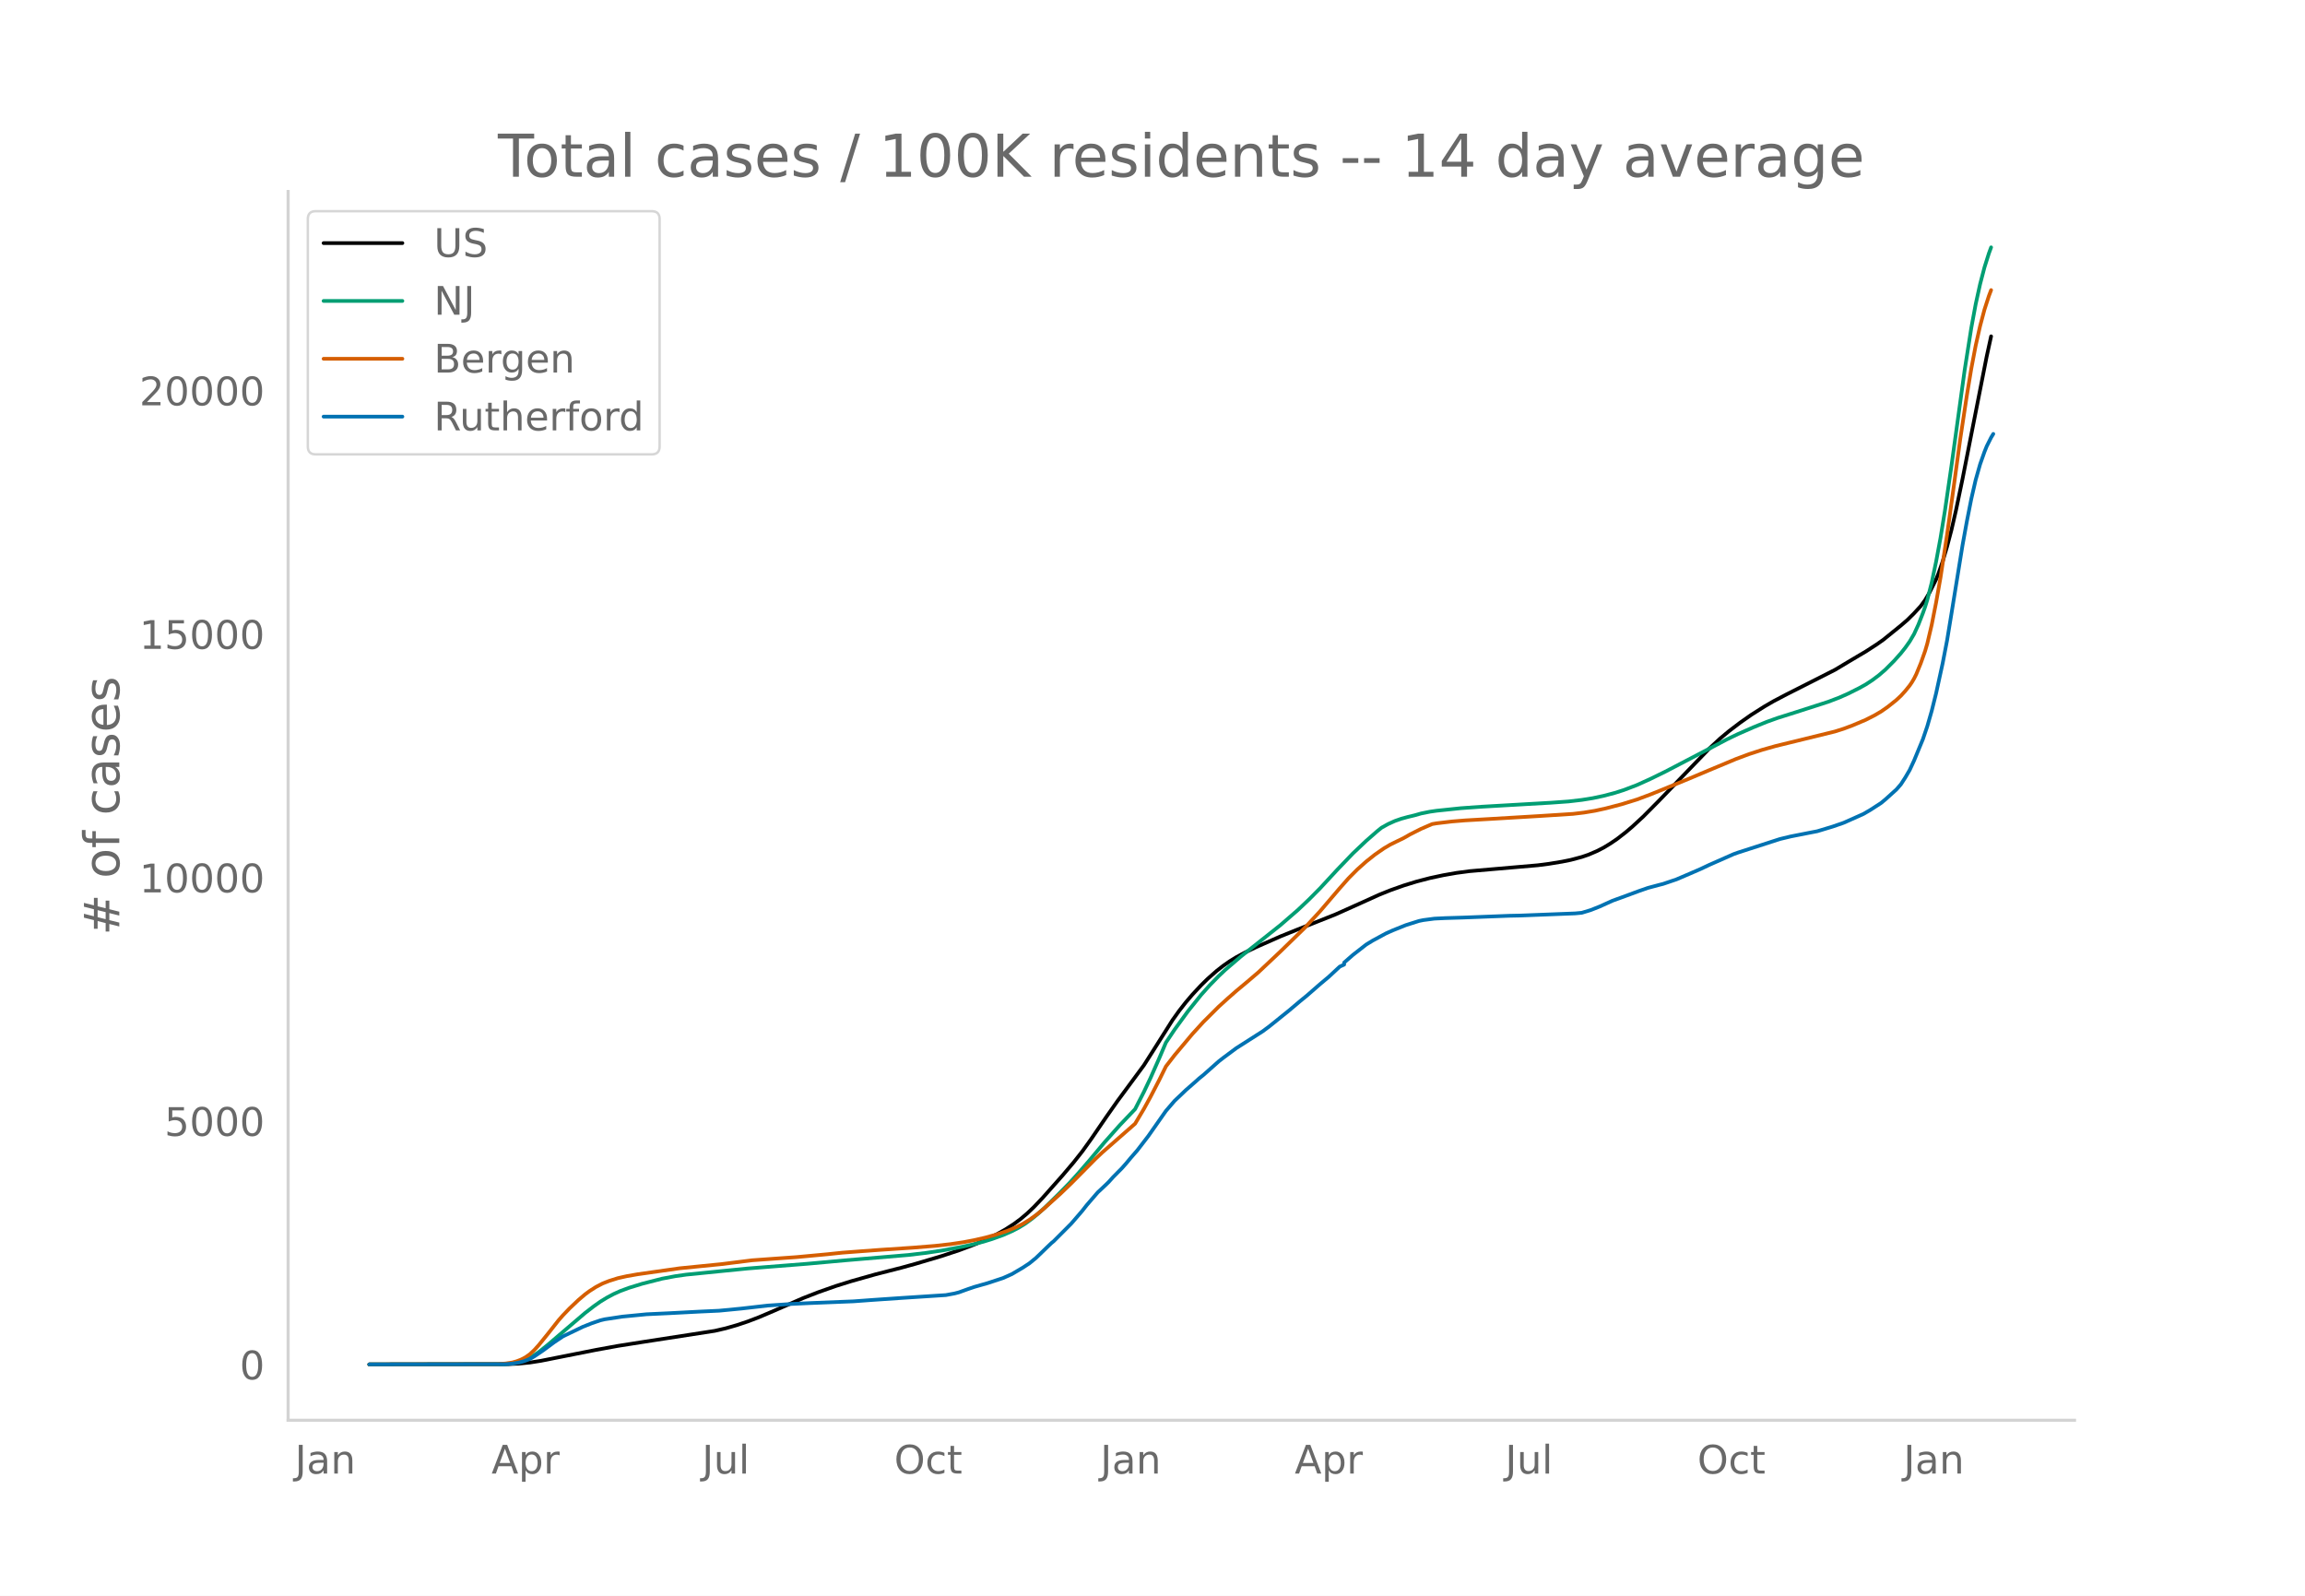
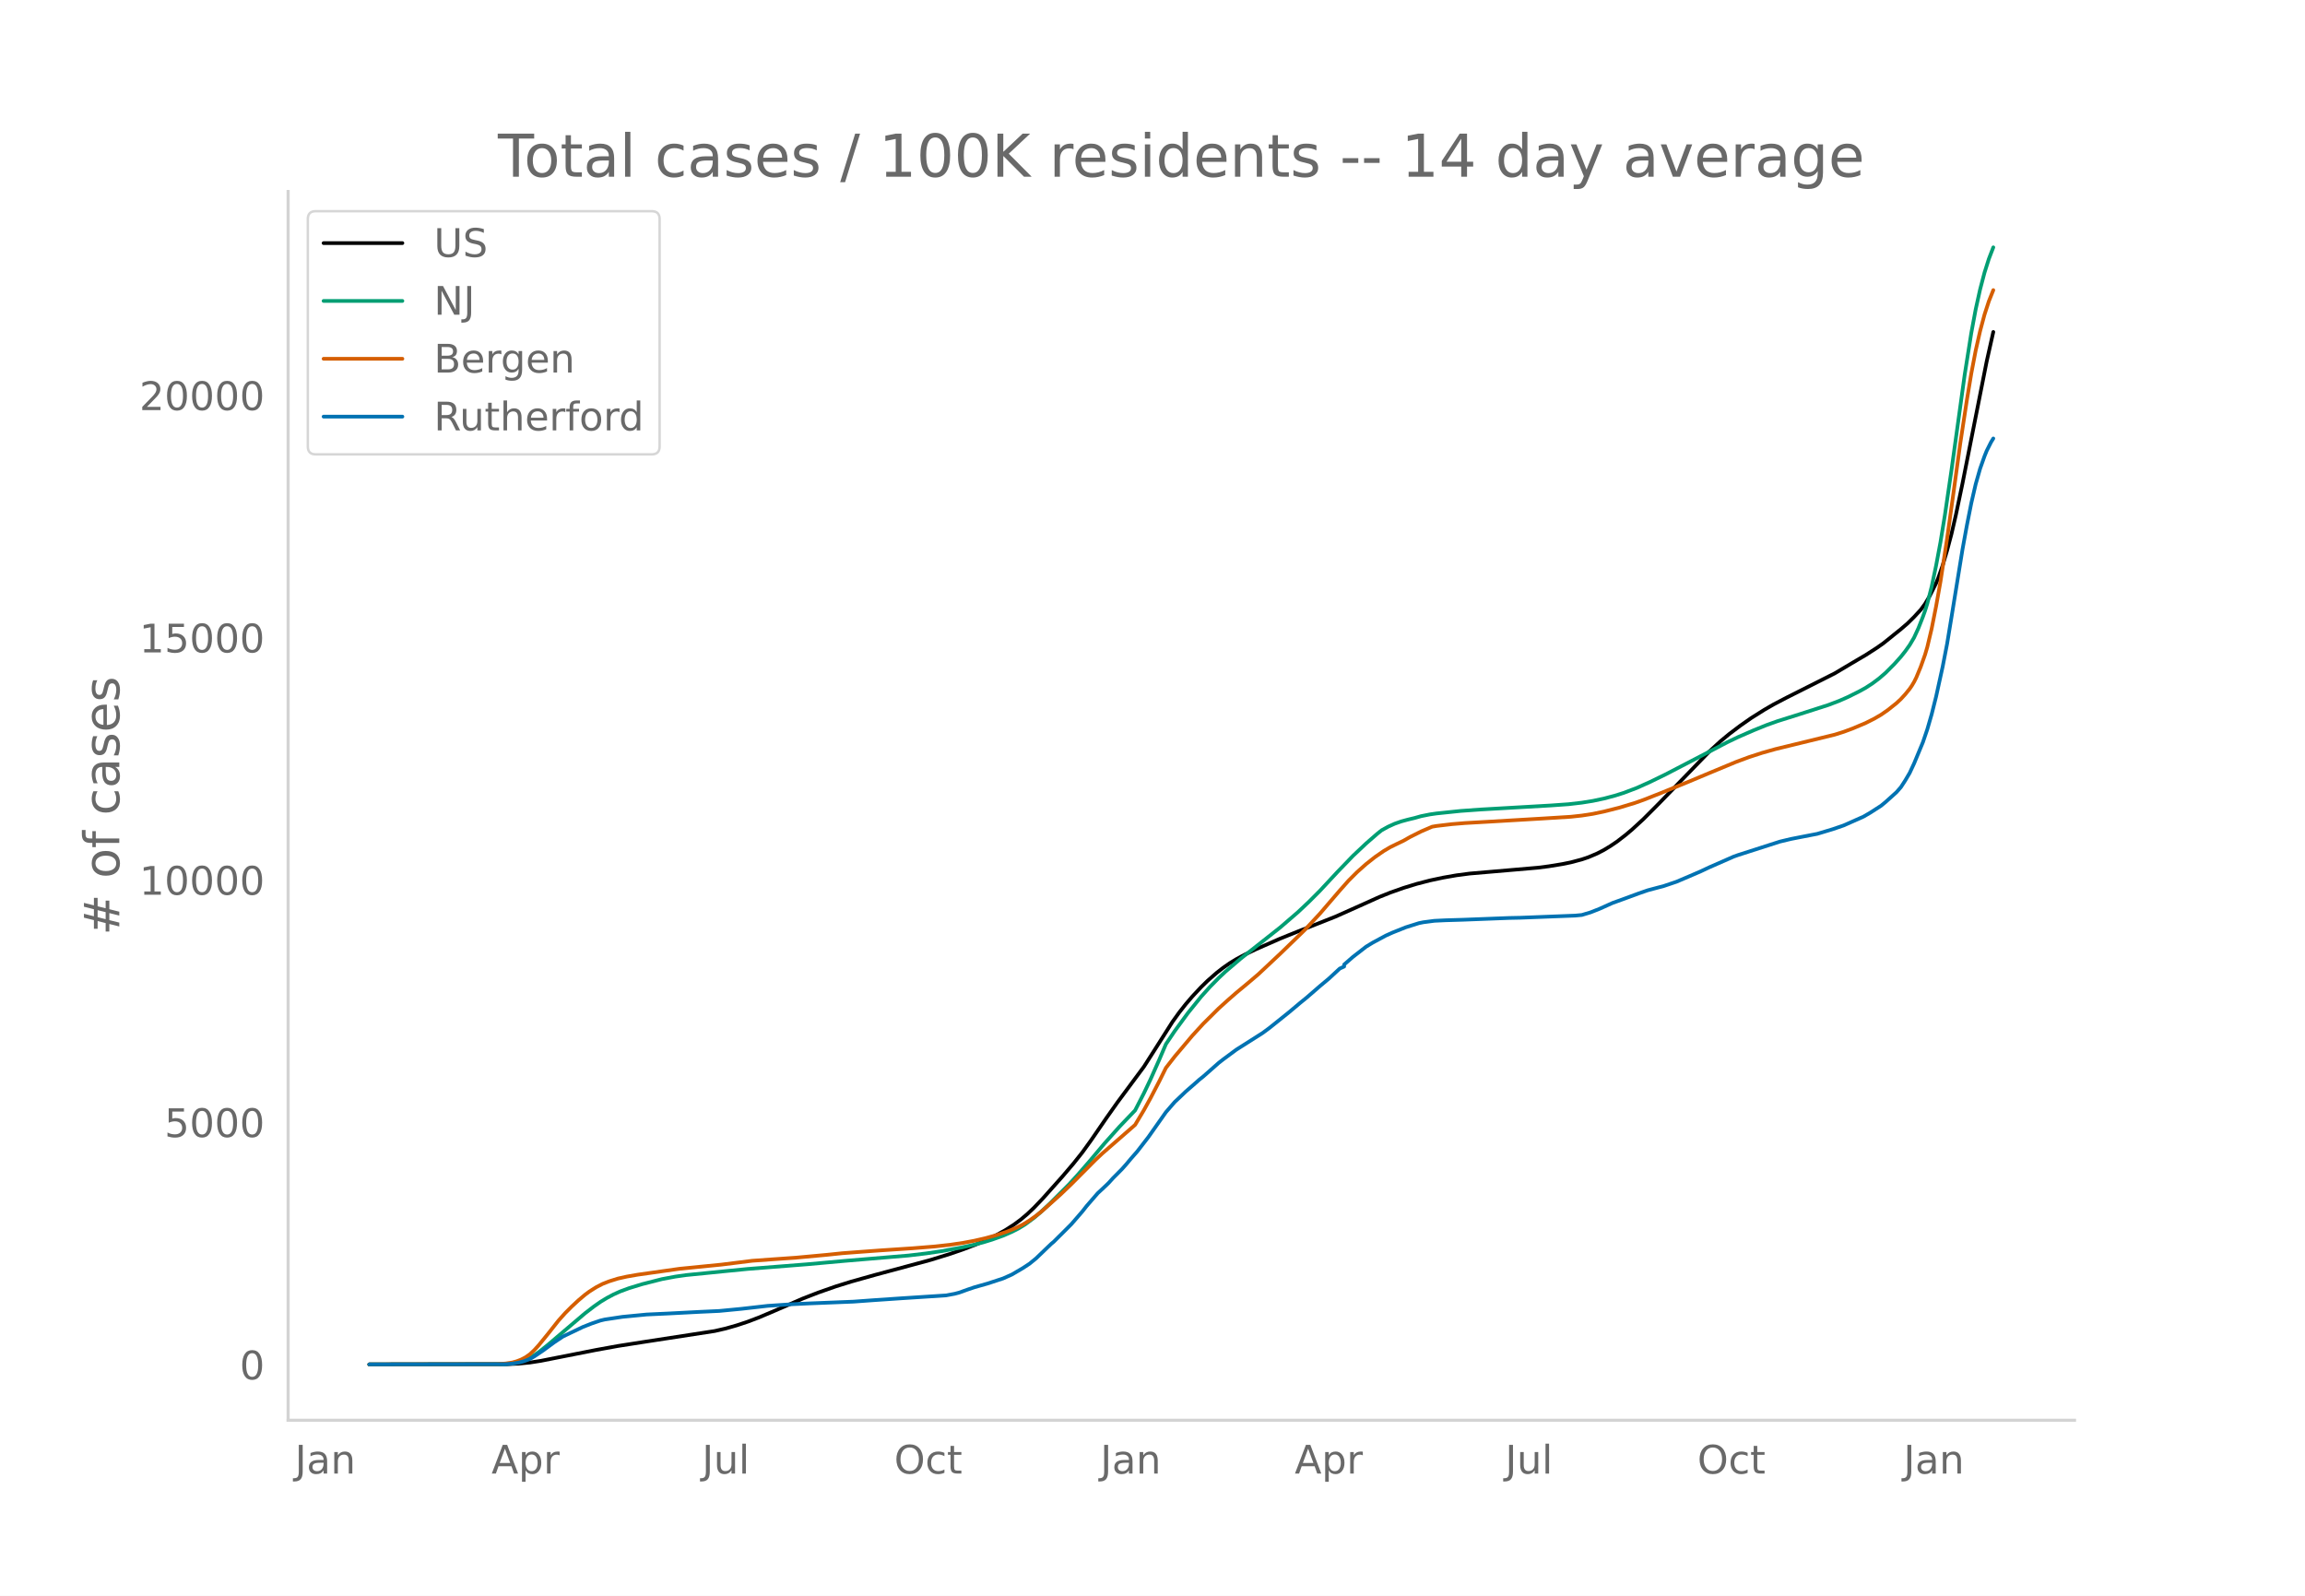
<svg xmlns="http://www.w3.org/2000/svg" xmlns:xlink="http://www.w3.org/1999/xlink" height="864" viewBox="0 0 936 648" width="1248">
  <defs>
    <style>*{stroke-linecap:butt;stroke-linejoin:round}</style>
  </defs>
  <g id="figure_1">
    <path d="M0 648h936V0H0z" style="fill:#fff" id="patch_1" />
    <g id="axes_1">
      <path d="M117 576.72h725.4V77.76H117z" style="fill:none" id="patch_2" />
-       <path clip-path="url(#p631d20078b)" d="m149.973 554.04 56.295-.093 4.467-.22 4.468-.448 4.468-.7 7.149-1.418 15.19-3.01 8.936-1.627 9.83-1.55 29.487-4.559 4.468-1.035 4.468-1.283 4.468-1.494 4.468-1.704 6.255-2.664 11.616-5.068 6.255-2.439 7.149-2.518 6.255-1.958 9.829-2.775 10.723-2.752 5.361-1.475 10.723-3.179 7.148-2.364 6.255-2.349 4.468-1.917 4.468-2.178 3.574-1.988 3.575-2.304 2.68-1.994 2.681-2.279 2.68-2.544 3.575-3.76 8.042-9.054 4.468-5.272 3.574-4.512 3.575-4.978 6.255-9.139 4.467-6.347 10.723-14.52 4.468-7.028 7.149-11.308 2.68-3.747 2.681-3.431 2.68-3.143 3.575-3.84 2.68-2.627 3.575-3.153 2.68-2.099 2.682-1.873 2.68-1.645 3.575-1.927 4.467-2.149 9.83-4.342 7.148-2.89 15.19-6.03 9.83-4.408 8.042-3.638 4.468-1.794 5.362-1.906 5.361-1.65 5.361-1.394 5.362-1.145 5.361-.943 5.362-.713 8.042-.692 19.658-1.701 4.468-.577 5.362-.88 3.574-.723 4.468-1.192 2.68-.913 3.575-1.527 2.68-1.39 2.681-1.636 2.68-1.816 3.575-2.771 2.68-2.284 4.469-4.13 6.255-6.307 20.552-21.307 4.468-4.127 3.574-2.973 4.468-3.396 4.468-3.137 5.361-3.39 3.574-2.076 5.362-2.823 19.658-9.96 5.362-3.21 3.574-2.123 3.574-2.109 4.468-2.893 2.68-1.888 7.15-5.79 2.68-2.31 2.68-2.656 2.681-2.916 1.788-2.441 1.787-3.04 2.68-5.364.894-2.17 1.787-5.138 1.787-6.069 1.787-6.766 1.788-7.753 2.68-12.842 9.83-49.815 1.787-8.156h0" style="fill:none;stroke:#000;stroke-linecap:round;stroke-width:1.5" id="line2d_1" />
-       <path clip-path="url(#p631d20078b)" d="m149.973 554.04 54.507-.096 3.575-.282 2.68-.527 1.788-.555 1.787-.742 1.787-.983 2.68-1.822 3.575-2.862 15.19-12.971 3.575-2.76 2.68-1.895 2.681-1.637 2.681-1.429 2.68-1.212 3.575-1.327 5.361-1.649 8.043-2.057 5.36-1.01 4.469-.638 7.148-.712 7.149-.719 10.723-1.068 24.126-1.906 15.19-1.381 25.914-2.187 7.149-.852 6.255-.925 8.042-1.482 4.468-.981 4.468-1.138 3.574-1.105 4.468-1.61 3.574-1.562 2.68-1.377 2.682-1.641 2.68-1.954 2.681-2.209 2.68-2.446 5.362-5.246 4.468-4.541 3.574-3.932 4.468-5.162 6.255-7.472 6.255-7.038 6.255-6.564 3.574-6.994 2.681-5.645 3.574-8.08 2.681-6.3 3.574-5.335 5.362-7.358 5.361-6.678 3.574-3.988 3.575-3.656 2.68-2.53 6.255-5.364 16.085-12.76 7.148-6.191 4.468-4.233 4.468-4.501 7.148-7.718 6.255-6.519 5.362-5.077 4.468-3.907 1.787-1.44 2.68-1.489 2.681-1.217 2.681-.942 2.68-.732 2.681-.644 2.681-.76 3.574-.718 2.681-.385 9.83-1.027 8.041-.58 28.595-1.651 7.148-.514 5.362-.625 4.468-.717 4.467-.95 4.468-1.184 3.575-1.133 5.361-2.04 5.361-2.424 6.255-3.06 19.659-10.269 5.361-2.833 4.468-2.148 6.255-2.742 5.362-2.181 4.467-1.6 7.149-2.257 13.404-4.314 4.467-1.702 3.575-1.588 4.468-2.237 2.68-1.484 2.68-1.748 2.682-2.012 2.68-2.315 3.575-3.597 2.68-3.007 1.787-2.26 1.788-2.525 1.787-3.039 1.787-3.903 1.787-4.57.894-2.51.893-2.85 1.787-7.01 1.787-8.519 1.788-9.624 1.787-10.993 2.68-18.406 5.362-38.89 2.68-17.024 1.788-9.662 1.787-8.119 1.787-6.835 1.787-5.663.894-2.434h0" style="fill:none;stroke:#009e73;stroke-linecap:round;stroke-width:1.5" id="line2d_2" />
-       <path clip-path="url(#p631d20078b)" d="m149.973 554.04 51.827-.106 3.574-.266 2.68-.409 1.788-.499 1.787-.69 1.787-.938 1.787-1.262 1.787-1.686 1.788-1.983 3.574-4.415 4.468-5.668 1.787-2.03 2.68-2.793 3.575-3.383 2.68-2.276 1.788-1.333 2.68-1.716 2.681-1.396 2.68-1.056 3.575-1.126 3.574-.8 4.468-.782 16.978-2.41 16.978-1.694 12.51-1.567 8.042-.58 9.83-.695 12.51-1.16 6.254-.654 7.149-.54 8.042-.592 13.403-.894 8.936-.724 6.255-.699 5.362-.805 4.467-.849 4.468-1.028 4.468-1.245 4.468-1.496 3.574-1.468 2.681-1.372 2.68-1.65 2.681-1.911 2.681-2.165 7.149-6.43 4.468-4.296 9.829-9.925 2.68-2.539 13.404-11.745 3.574-6.006 2.681-4.885 3.574-6.914 2.681-5.447 3.574-4.623 7.149-8.52 4.468-4.897 6.255-6.233 3.574-3.251 3.574-3.14 4.468-3.724 4.468-3.82 8.936-8.419 9.829-9.573 6.255-6.756 8.042-9.411 3.574-4.046 3.575-3.584 3.574-3.19 3.574-2.839 3.574-2.482 2.681-1.588 2.68-1.315 2.682-1.294 2.68-1.533 4.468-2.252 4.468-1.927 1.787-.305 6.255-.746 5.362-.442 9.829-.563 20.552-1.22 13.403-.858 4.468-.532 4.468-.738 4.468-.981 6.255-1.634 6.255-1.936 5.361-1.998 4.468-1.806 11.617-4.771 8.042-3.39 10.723-4.479 5.361-2 5.361-1.747 5.362-1.519 8.042-1.967 16.084-3.944 3.575-1.134 3.574-1.334 5.361-2.27 3.575-1.812 2.68-1.567 2.68-1.865 3.575-2.853 1.787-1.675 1.787-1.957 1.788-2.215.893-1.305.894-1.517.893-1.784 1.787-4.343 1.788-5.028.893-3.05 1.787-7.58 1.787-9.061 1.788-10.104 2.68-17.523 2.681-19.295 2.68-19.624 2.681-17.657 1.788-10.811 1.787-9.392 1.787-7.906 1.787-6.712 1.787-5.518.894-2.362h0" style="fill:none;stroke:#d55e00;stroke-linecap:round;stroke-width:1.5" id="line2d_3" />
-       <path clip-path="url(#p631d20078b)" d="m149.973 554.04 55.401-.093 2.68-.231 2.681-.432 1.788-.463 2.68-.996 1.787-1.05 3.575-2.423 4.468-3.303 3.574-2.393 8.042-3.866 3.574-1.42 3.575-1.227 1.787-.425 7.148-1.08 9.83-.957 8.935-.417 12.51-.656 8.042-.37 8.936-.865 10.723-1.22 9.83-.663 7.148-.34 17.871-.717 8.042-.587 11.617-.795 17.871-1.158 3.574-.663 1.787-.471 3.575-1.289 2.68-.91 5.362-1.529 6.255-2.06 3.574-1.598 4.468-2.632 2.68-1.767 2.681-2.2 4.468-4.314 1.787-1.706.894-.733 7.149-7.17 4.467-5.178 1.787-2.285 4.468-5.186 1.787-1.66 1.788-1.697.893-.872 1.787-1.984 3.575-3.612 1.787-2.022 1.787-2.153 2.68-3.08 4.468-5.803 7.149-10.203 3.574-4.152 2.681-2.532 1.787-1.72 4.468-3.913.894-.819 1.787-1.435 6.255-5.55 1.787-1.396 5.361-3.99 10.723-6.838 2.68-1.991 8.043-6.483 4.468-3.774 2.68-2.184 5.362-4.677 3.574-2.995 4.468-4.152 1.787-.818v-.826l3.574-3.118 5.362-4.183 2.68-1.636 5.362-2.902 2.68-1.204 5.362-2.153 5.362-1.698 1.787-.363 4.468-.586 4.467-.216 7.149-.216 18.765-.726 4.468-.092 22.339-.873 2.68-.254 3.575-1.08 3.574-1.413 5.362-2.423 3.574-1.29 7.149-2.639 3.574-1.242 4.468-1.197 1.787-.455 5.361-1.821 5.362-2.292 4.467-1.938 3.575-1.69 9.829-4.337 1.787-.64 16.978-5.48 4.468-1.073 8.042-1.582 2.68-.517 6.256-1.891 4.468-1.544 8.042-3.589 2.68-1.558 4.468-2.887 1.787-1.482 4.468-4.036 1.787-2.053 1.787-2.763 1.788-3.056 1.787-3.851 3.574-8.652 1.787-5.263 1.787-6.206 1.787-7.162 2.681-12.263 1.787-9.27 1.787-10.889 4.468-27.645 1.787-9.84 1.788-9.053 1.787-7.764 1.787-6.298 1.787-5.07.894-2.23 1.787-3.566.893-1.459h0" style="fill:none;stroke:#0072b2;stroke-linecap:round;stroke-width:1.5" id="line2d_4" />
+       <path clip-path="url(#pa5a29be685)" d="m149.973 554.04 56.295-.092 4.467-.22 4.468-.446 4.468-.696 7.149-1.411 15.19-2.995 8.936-1.619 9.83-1.542 29.487-4.537 4.468-1.03 4.468-1.277 4.468-1.486 4.468-1.697 6.255-2.65 11.616-5.043 6.255-2.428 7.149-2.506 6.255-1.948 9.829-2.761 22.339-6.023 8.042-2.486 5.362-1.859 5.361-2.054 4.468-1.956 3.574-1.757 3.574-1.979 3.575-2.292 2.68-1.984 2.681-2.268 2.68-2.532 3.575-3.742 8.042-9.01 4.468-5.246 3.574-4.49 3.575-4.953 6.255-9.094 4.467-6.316 10.723-14.449 4.468-6.994 7.149-11.253 2.68-3.728 2.681-3.415 2.68-3.127 3.575-3.822 2.68-2.614 3.575-3.138 2.68-2.088 2.682-1.864 2.68-1.637 3.575-1.917 4.467-2.139 9.83-4.321 7.148-2.877 15.19-6 9.83-4.386 8.042-3.62 4.468-1.786 5.362-1.896 5.361-1.641 5.361-1.388 5.362-1.14 5.361-.938 5.362-.71 8.042-.688 19.658-1.693 4.468-.574 5.362-.875 3.574-.72 4.468-1.187 2.68-.908 3.575-1.52 2.68-1.383 2.681-1.627 2.68-1.807 3.575-2.758 2.68-2.273 4.469-4.109 6.255-6.277 20.552-21.202 4.468-4.108 3.574-2.958 4.468-3.38 4.468-3.12 5.361-3.375 3.574-2.065 5.362-2.81 19.658-9.91 5.362-3.196 3.574-2.112 3.574-2.098 4.468-2.88 2.68-1.878 7.15-5.762 2.68-2.298 2.68-2.644 2.681-2.902 1.788-2.429 1.787-3.024 2.68-5.338.894-2.16 1.787-5.113 1.787-6.04 1.787-6.732 1.788-7.716 2.68-12.778 9.83-49.573 2.68-11.931h0" style="fill:none;stroke:#000;stroke-linecap:round;stroke-width:1.5" id="line2d_1" />
+       <path clip-path="url(#pa5a29be685)" d="m149.973 554.04 54.507-.096 3.575-.28 2.68-.524 1.788-.552 1.787-.74 1.787-.977 2.68-1.813 3.575-2.849 15.19-12.907 3.575-2.748 2.68-1.885 2.681-1.629 2.681-1.421 2.68-1.207 3.575-1.32 5.361-1.64 8.043-2.048 5.36-1.005 4.469-.634 7.148-.71 8.042-.811 9.83-.967 24.126-1.897 15.19-1.374 25.914-2.176 7.149-.848 6.255-.92 8.042-1.475 4.468-.976 4.468-1.133 3.574-1.1 4.468-1.602 3.574-1.554 2.68-1.37 2.682-1.633 3.574-2.646 2.68-2.28 3.575-3.358 8.042-8.032 3.574-3.913 4.468-5.136 6.255-7.436 6.255-7.004 6.255-6.531 3.574-6.96 2.681-5.617 3.574-8.042 2.681-6.268 3.574-5.31 5.362-7.321 5.361-6.645 3.574-3.97 3.575-3.637 2.68-2.519 6.255-5.337 16.085-12.697 7.148-6.162 4.468-4.211 4.468-4.48 7.148-7.68 6.255-6.487 5.362-5.052 4.468-3.889 1.787-1.432 2.68-1.482 2.681-1.21 2.681-.938 2.68-.729 2.681-.641 2.681-.755 3.574-.715 2.681-.384 9.83-1.022 8.041-.576 28.595-1.644 7.148-.51 5.362-.623 4.468-.714 4.467-.946 4.468-1.177 3.575-1.127 5.361-2.03 5.361-2.413 6.255-3.045 19.659-10.218 5.361-2.82 4.468-2.138 6.255-2.728 5.362-2.17 4.467-1.593 7.149-2.246 13.404-4.293 4.467-1.693 3.575-1.58 4.468-2.226 2.68-1.477 2.68-1.74 2.682-2.002 2.68-2.303 3.575-3.58 2.68-2.992 1.787-2.25 1.788-2.512 1.787-3.024 1.787-3.884 1.787-4.548.894-2.497.893-2.837 1.787-6.975 1.787-8.477 1.788-9.578 1.787-10.939 2.68-18.316 5.362-38.7 2.68-16.94 1.788-9.616 1.787-8.078 1.787-6.803 1.787-5.635 1.787-4.638h0" style="fill:none;stroke:#009e73;stroke-linecap:round;stroke-width:1.5" id="line2d_2" />
+       <path clip-path="url(#pa5a29be685)" d="m149.973 554.04 51.827-.106 3.574-.264 2.68-.407 1.788-.497 1.787-.687 1.787-.933 1.787-1.255 1.787-1.678 1.788-1.973 3.574-4.394 4.468-5.64 2.68-2.994 2.681-2.682 2.68-2.49 2.682-2.265 1.787-1.327 2.68-1.707 2.681-1.39 2.68-1.05 3.575-1.121 3.574-.797 4.468-.777 16.978-2.399 16.978-1.685 12.51-1.56 8.042-.577 9.83-.692 12.51-1.154 6.254-.65 7.149-.537 8.042-.59 13.403-.89 8.936-.72 6.255-.695 5.362-.802 4.467-.844 4.468-1.024 4.468-1.239 4.468-1.488 3.574-1.46 2.681-1.366 2.68-1.643 2.681-1.9 2.681-2.155 7.149-6.399 4.468-4.275 9.829-9.876 2.68-2.527 13.404-11.687 3.574-5.978 2.681-4.86 3.574-6.88 2.681-5.42 3.574-4.601 7.149-8.479 4.468-4.873 6.255-6.203 3.574-3.235 3.574-3.124 4.468-3.706 4.468-3.8 8.936-8.379 9.829-9.526 6.255-6.723 8.042-9.366 3.574-4.025 3.575-3.567 3.574-3.175 3.574-2.824 3.574-2.47 2.681-1.58 2.68-1.31 2.682-1.287 2.68-1.526 4.468-2.24 4.468-1.918 1.787-.303 6.255-.743 5.362-.44 9.829-.56 21.445-1.265 11.617-.725 4.468-.485 4.468-.69 4.467-.932 6.255-1.58 6.255-1.892 3.575-1.259 7.148-2.818 11.617-4.748 8.042-3.374 10.723-4.456 5.361-1.99 5.361-1.739 5.362-1.511 8.042-1.957 16.084-3.926 3.575-1.128 3.574-1.327 5.361-2.259 3.575-1.804 2.68-1.559 2.68-1.855 3.575-2.84 1.787-1.666 1.787-1.948 1.788-2.205.893-1.298.894-1.51.893-1.775 1.787-4.321 1.788-5.004.893-3.035 1.787-7.543 1.787-9.017 1.788-10.054 2.68-17.437 2.681-19.201 2.68-19.528 2.681-17.57 1.788-10.76 1.787-9.345 1.787-7.868 1.787-6.68 1.787-5.49 1.787-4.471h0" style="fill:none;stroke:#d55e00;stroke-linecap:round;stroke-width:1.5" id="line2d_3" />
+       <path clip-path="url(#pa5a29be685)" d="m149.973 554.04 55.401-.092 2.68-.23 2.681-.43 1.788-.461 2.68-.991 1.787-1.045 3.575-2.411 4.468-3.287 3.574-2.381 8.042-3.848 3.574-1.413 3.575-1.221 1.787-.422 7.148-1.076 9.83-.952 8.935-.415 12.51-.652 8.042-.37 8.936-.86 10.723-1.213 9.83-.66 7.148-.338 17.871-.714 8.042-.584 11.617-.791 17.871-1.152 3.574-.66 1.787-.47 3.575-1.282 2.68-.906 5.362-1.52 6.255-2.051 3.574-1.59 4.468-2.619 2.68-1.759 2.681-2.188 4.468-4.293 1.787-1.698.894-.73 7.149-7.134 4.467-5.153 1.787-2.274 4.468-5.16 1.787-1.652 1.788-1.69.893-.867L452 478.36l3.575-3.594 1.787-2.013 1.787-2.142 2.68-3.065 4.468-5.775 7.149-10.153 3.574-4.132 2.681-2.519 1.787-1.713 4.468-3.893.894-.815 1.787-1.428 6.255-5.522 1.787-1.39 5.361-3.97 10.723-6.805 2.68-1.982 8.043-6.45 4.468-3.756 2.68-2.174 5.362-4.654 3.574-2.98 4.468-4.132 1.787-.814v-.822l3.574-3.102 5.362-4.163 2.68-1.628 5.362-2.888 2.68-1.198 5.362-2.143 5.362-1.69 1.787-.36 4.468-.584 4.467-.215 7.149-.215 18.765-.722 4.468-.092 22.339-.868 2.68-.253 3.575-1.075 3.574-1.406 5.362-2.411 3.574-1.283 7.149-2.627 3.574-1.236 4.468-1.19 1.787-.454 5.361-1.812 5.362-2.281 4.467-1.928 3.575-1.682 9.829-4.316 1.787-.637 16.978-5.453 4.468-1.068 8.042-1.574 2.68-.515 6.256-1.881 4.468-1.536 8.042-3.571 2.68-1.552 4.468-2.872 1.787-1.475 4.468-4.016 1.787-2.043 1.787-2.75 1.788-3.041 1.787-3.832 3.574-8.61 1.787-5.238 1.787-6.174 1.787-7.127 2.681-12.204 1.787-9.224 1.787-10.836 4.468-27.51 1.787-9.792 1.788-9.009 1.787-7.726 1.787-6.267 1.787-5.046.894-2.22 1.787-3.547.893-1.452h0" style="fill:none;stroke:#0072b2;stroke-linecap:round;stroke-width:1.5" id="line2d_4" />
      <path d="M117 576.72V77.76" style="fill:none;stroke:#d3d3d3;stroke-linecap:square;stroke-linejoin:miter;stroke-width:1.25" id="patch_3" />
      <path d="M117 576.72h725.4" style="fill:none;stroke:#d3d3d3;stroke-linecap:square;stroke-linejoin:miter;stroke-width:1.25" id="patch_4" />
      <g id="matplotlib.axis_1">
        <g id="xtick_1">
          <g style="fill:#696969" transform="matrix(.16 0 0 -.16 119.769 598.378)" id="text_1">
            <defs>
              <path d="M9.813 72.906h9.859V5.078q0-13.187-5-19.14-5-5.954-16.094-5.954h-3.75v8.297h3.078q6.531 0 9.219 3.672Q9.813-4.39 9.813 5.078z" id="DejaVuSans-74" />
              <path d="M34.281 27.484q-10.89 0-15.093-2.484-4.204-2.484-4.204-8.5 0-4.781 3.157-7.594 3.156-2.797 8.562-2.797 7.485 0 12 5.297 4.516 5.297 4.516 14.078v2zm17.922 3.72V0H43.22v8.297Q40.14 3.328 35.547.953q-4.594-2.375-11.234-2.375-8.391 0-13.36 4.719Q6 8.016 6 15.922q0 9.219 6.172 13.906 6.187 4.688 18.437 4.688h12.61v.89q0 6.203-4.078 9.594-4.078 3.39-11.453 3.39-4.688 0-9.141-1.124-4.438-1.125-8.531-3.375v8.312q4.921 1.906 9.562 2.844 4.64.953 9.031.953 11.875 0 17.735-6.156 5.86-6.14 5.86-18.64z" id="DejaVuSans-97" />
              <path d="M54.89 33.016V0h-8.984v32.719q0 7.765-3.031 11.61-3.031 3.858-9.078 3.858-7.281 0-11.484-4.64-4.204-4.625-4.204-12.64V0H9.08v54.688h9.03v-8.5q3.235 4.937 7.594 7.374Q30.078 56 35.797 56q9.422 0 14.25-5.828 4.844-5.828 4.844-17.156z" id="DejaVuSans-110" />
            </defs>
            <use xlink:href="#DejaVuSans-74" />
            <use x="29.492" xlink:href="#DejaVuSans-97" />
            <use x="90.771" xlink:href="#DejaVuSans-110" />
          </g>
        </g>
        <g id="xtick_2">
          <g style="fill:#696969" transform="matrix(.16 0 0 -.16 199.576 598.378)" id="text_2">
            <defs>
              <path d="M34.188 63.188 20.797 26.906h26.812zm-5.579 9.718h11.188L67.578 0h-10.25l-6.64 18.703h-32.86L11.188 0H.78z" id="DejaVuSans-65" />
              <path d="M18.11 8.203v-29H9.077v75.484h9.031v-8.296q2.844 4.875 7.157 7.234Q29.594 56 35.594 56q9.968 0 16.187-7.906 6.235-7.907 6.235-20.797T51.78 6.484q-6.218-7.906-16.187-7.906-6 0-10.328 2.375-4.313 2.375-7.157 7.25zm30.578 19.094q0 9.906-4.079 15.547-4.078 5.64-11.203 5.64-7.14 0-11.218-5.64-4.079-5.64-4.079-15.547 0-9.906 4.078-15.547 4.079-5.64 11.22-5.64 7.124 0 11.202 5.64t4.078 15.547z" id="DejaVuSans-112" />
              <path d="M41.11 46.297q-1.516.875-3.297 1.281Q36.03 48 33.89 48q-7.625 0-11.703-4.953-4.079-4.953-4.079-14.234V0H9.08v54.688h9.03v-8.5q2.844 4.984 7.375 7.39Q30.031 56 36.531 56q.922 0 2.047-.125 1.125-.11 2.484-.36z" id="DejaVuSans-114" />
            </defs>
            <use xlink:href="#DejaVuSans-65" />
            <use x="68.408" xlink:href="#DejaVuSans-112" />
            <use x="131.885" xlink:href="#DejaVuSans-114" />
          </g>
        </g>
        <g id="xtick_3">
          <g style="fill:#696969" transform="matrix(.16 0 0 -.16 285.079 598.378)" id="text_3">
            <defs>
              <path d="M8.5 21.578v33.11h8.984V21.922q0-7.766 3.016-11.656 3.031-3.875 9.094-3.875 7.265 0 11.484 4.64 4.234 4.64 4.234 12.656v31h8.985V0h-8.984v8.406Q42.047 3.422 37.718 1q-4.313-2.422-10.032-2.422-9.421 0-14.312 5.86Q8.5 10.296 8.5 21.578zM31.11 56z" id="DejaVuSans-117" />
              <path d="M9.422 75.984h8.984V0H9.422z" id="DejaVuSans-108" />
            </defs>
            <use xlink:href="#DejaVuSans-74" />
            <use x="29.492" xlink:href="#DejaVuSans-117" />
            <use x="92.871" xlink:href="#DejaVuSans-108" />
          </g>
        </g>
        <g id="xtick_4">
          <g style="fill:#696969" transform="matrix(.16 0 0 -.16 363.107 598.378)" id="text_4">
            <defs>
              <path d="M39.406 66.219q-10.75 0-17.078-8.016-6.312-8-6.312-21.828 0-13.766 6.312-21.781 6.328-8 17.078-8 10.735 0 17.016 8 6.281 8.015 6.281 21.781 0 13.828-6.281 21.828-6.281 8.016-17.016 8.016zm0 8q15.328 0 24.5-10.281 9.188-10.282 9.188-27.563 0-17.234-9.188-27.516-9.172-10.28-24.5-10.28-15.375 0-24.593 10.25-9.204 10.265-9.204 27.546t9.204 27.563q9.218 10.28 24.593 10.28z" id="DejaVuSans-79" />
              <path d="M48.781 52.594v-8.407q-3.812 2.11-7.64 3.157-3.828 1.047-7.735 1.047-8.75 0-13.593-5.547-4.829-5.532-4.829-15.547 0-10.016 4.829-15.563 4.843-5.53 13.593-5.53 3.907 0 7.735 1.046 3.828 1.047 7.64 3.156V2.094Q45.016.344 40.984-.531q-4.015-.89-8.562-.89-12.36 0-19.64 7.765-7.266 7.765-7.266 20.953 0 13.375 7.343 21.031Q20.22 56 33.016 56q4.14 0 8.093-.86 3.953-.843 7.672-2.546z" id="DejaVuSans-99" />
              <path d="M18.313 70.219V54.688h18.5v-6.985h-18.5V18.016q0-6.688 1.828-8.594 1.828-1.906 7.453-1.906h9.218V0h-9.218q-10.407 0-14.36 3.875-3.953 3.89-3.953 14.14v29.688H2.687v6.984h6.594V70.22z" id="DejaVuSans-116" />
            </defs>
            <use xlink:href="#DejaVuSans-79" />
            <use x="78.711" xlink:href="#DejaVuSans-99" />
            <use x="133.691" xlink:href="#DejaVuSans-116" />
          </g>
        </g>
        <g id="xtick_5">
          <g style="fill:#696969" transform="matrix(.16 0 0 -.16 446.815 598.378)" id="text_5">
            <use xlink:href="#DejaVuSans-74" />
            <use x="29.492" xlink:href="#DejaVuSans-97" />
            <use x="90.771" xlink:href="#DejaVuSans-110" />
          </g>
        </g>
        <g id="xtick_6">
          <g style="fill:#696969" transform="matrix(.16 0 0 -.16 525.73 598.378)" id="text_6">
            <use xlink:href="#DejaVuSans-65" />
            <use x="68.408" xlink:href="#DejaVuSans-112" />
            <use x="131.885" xlink:href="#DejaVuSans-114" />
          </g>
        </g>
        <g id="xtick_7">
          <g style="fill:#696969" transform="matrix(.16 0 0 -.16 611.232 598.378)" id="text_7">
            <use xlink:href="#DejaVuSans-74" />
            <use x="29.492" xlink:href="#DejaVuSans-117" />
            <use x="92.871" xlink:href="#DejaVuSans-108" />
          </g>
        </g>
        <g id="xtick_8">
          <g style="fill:#696969" transform="matrix(.16 0 0 -.16 689.26 598.378)" id="text_8">
            <use xlink:href="#DejaVuSans-79" />
            <use x="78.711" xlink:href="#DejaVuSans-99" />
            <use x="133.691" xlink:href="#DejaVuSans-116" />
          </g>
        </g>
        <g id="xtick_9">
          <g style="fill:#696969" transform="matrix(.16 0 0 -.16 772.968 598.378)" id="text_9">
            <use xlink:href="#DejaVuSans-74" />
            <use x="29.492" xlink:href="#DejaVuSans-97" />
            <use x="90.771" xlink:href="#DejaVuSans-110" />
          </g>
        </g>
      </g>
      <g id="matplotlib.axis_2">
        <g id="ytick_1">
          <g style="fill:#696969" transform="matrix(.16 0 0 -.16 97.32 560.119)" id="text_10">
            <defs>
              <path d="M31.781 66.406q-7.61 0-11.453-7.5Q16.5 51.422 16.5 36.375q0-14.984 3.828-22.484 3.844-7.5 11.453-7.5 7.672 0 11.5 7.5 3.844 7.5 3.844 22.484 0 15.047-3.844 22.531-3.828 7.5-11.5 7.5zm0 7.813q12.266 0 18.735-9.703 6.468-9.688 6.468-28.141 0-18.406-6.468-28.11-6.47-9.687-18.735-9.687-12.25 0-18.718 9.688-6.47 9.703-6.47 28.109 0 18.453 6.47 28.14Q19.53 74.22 31.78 74.22z" id="DejaVuSans-48" />
            </defs>
            <use xlink:href="#DejaVuSans-48" />
          </g>
        </g>
        <g id="ytick_2">
-           <g style="fill:#696969" transform="matrix(.16 0 0 -.16 66.78 461.238)" id="text_11">
+           <g style="fill:#696969" transform="matrix(.16 0 0 -.16 66.78 461.721)" id="text_11">
            <defs>
              <path d="M10.797 72.906h38.719v-8.312H19.828v-17.86q2.14.735 4.281 1.094 2.157.36 4.313.36 12.203 0 19.328-6.688 7.14-6.688 7.14-18.11 0-11.765-7.328-18.296-7.328-6.516-20.656-6.516-4.593 0-9.36.781-4.75.782-9.827 2.344v9.922q4.39-2.39 9.078-3.563 4.687-1.171 9.906-1.171 8.453 0 13.375 4.437 4.938 4.438 4.938 12.063 0 7.609-4.938 12.047-4.922 4.453-13.375 4.453-3.953 0-7.89-.875-3.922-.875-8.016-2.735z" id="DejaVuSans-53" />
            </defs>
            <use xlink:href="#DejaVuSans-53" />
            <use x="63.623" xlink:href="#DejaVuSans-48" />
            <use x="127.246" xlink:href="#DejaVuSans-48" />
            <use x="190.869" xlink:href="#DejaVuSans-48" />
          </g>
        </g>
        <g id="ytick_3">
-           <g style="fill:#696969" transform="matrix(.16 0 0 -.16 56.6 362.358)" id="text_12">
+           <g style="fill:#696969" transform="matrix(.16 0 0 -.16 56.6 363.324)" id="text_12">
            <defs>
              <path d="M12.406 8.297h16.11v55.625l-17.532-3.516v8.985l17.438 3.515h9.86V8.296H54.39V0H12.406z" id="DejaVuSans-49" />
            </defs>
            <use xlink:href="#DejaVuSans-49" />
            <use x="63.623" xlink:href="#DejaVuSans-48" />
            <use x="127.246" xlink:href="#DejaVuSans-48" />
            <use x="190.869" xlink:href="#DejaVuSans-48" />
            <use x="254.492" xlink:href="#DejaVuSans-48" />
          </g>
        </g>
        <g id="ytick_4">
-           <g style="fill:#696969" transform="matrix(.16 0 0 -.16 56.6 263.477)" id="text_13">
+           <g style="fill:#696969" transform="matrix(.16 0 0 -.16 56.6 264.926)" id="text_13">
            <use xlink:href="#DejaVuSans-49" />
            <use x="63.623" xlink:href="#DejaVuSans-53" />
            <use x="127.246" xlink:href="#DejaVuSans-48" />
            <use x="190.869" xlink:href="#DejaVuSans-48" />
            <use x="254.492" xlink:href="#DejaVuSans-48" />
          </g>
        </g>
        <g id="ytick_5">
-           <g style="fill:#696969" transform="matrix(.16 0 0 -.16 56.6 164.596)" id="text_14">
+           <g style="fill:#696969" transform="matrix(.16 0 0 -.16 56.6 166.529)" id="text_14">
            <defs>
              <path d="M19.188 8.297h34.421V0H7.33v8.297q5.609 5.812 15.296 15.594 9.703 9.797 12.188 12.64 4.734 5.313 6.609 9 1.89 3.688 1.89 7.25 0 5.813-4.078 9.469-4.078 3.672-10.625 3.672-4.64 0-9.797-1.61-5.14-1.609-11-4.89v9.969Q13.767 71.78 18.938 73q5.188 1.219 9.485 1.219 11.328 0 18.062-5.672 6.735-5.656 6.735-15.125 0-4.5-1.688-8.531-1.672-4.016-6.125-9.485-1.218-1.422-7.765-8.187-6.532-6.766-18.453-18.922z" id="DejaVuSans-50" />
            </defs>
            <use xlink:href="#DejaVuSans-50" />
            <use x="63.623" xlink:href="#DejaVuSans-48" />
            <use x="127.246" xlink:href="#DejaVuSans-48" />
            <use x="190.869" xlink:href="#DejaVuSans-48" />
            <use x="254.492" xlink:href="#DejaVuSans-48" />
          </g>
        </g>
        <g style="fill:#696969" transform="matrix(0 -.2 -.2 0 48.44 379.813)" id="text_15">
          <defs>
            <path d="M51.125 44H36.922l-4.11-16.313h14.313zm-7.328 27.781-5.078-20.265h14.265L58.11 71.78h7.813L60.89 51.516h15.234V44h-17.14l-4-16.313h15.53V20.22H53.079L48 0h-7.813l5.032 20.219H30.906L25.875 0h-7.86l5.079 20.219H7.719v7.468h17.187L29 44H13.281v7.516h17.625l4.985 20.265z" id="DejaVuSans-35" />
            <path d="M30.61 48.39q-7.22 0-11.422-5.64-4.204-5.64-4.204-15.453 0-9.813 4.172-15.453 4.188-5.64 11.453-5.64 7.188 0 11.375 5.655 4.203 5.672 4.203 15.438 0 9.719-4.203 15.406-4.187 5.688-11.375 5.688zm0 7.61q11.718 0 18.406-7.625 6.703-7.61 6.703-21.078 0-13.422-6.703-21.078-6.688-7.64-18.407-7.64-11.765 0-18.437 7.64-6.656 7.656-6.656 21.078 0 13.469 6.656 21.078Q18.844 56 30.609 56z" id="DejaVuSans-111" />
            <path d="M37.11 75.984V68.5h-8.594q-4.828 0-6.72-1.953-1.874-1.953-1.874-7.031v-4.828h14.797v-6.985H19.922V0H10.89v47.703H2.297v6.984h8.594V58.5q0 9.125 4.25 13.297 4.25 4.187 13.468 4.187z" id="DejaVuSans-102" />
            <path d="M44.281 53.078v-8.5q-3.797 1.953-7.906 2.922-4.094.984-8.5.984-6.688 0-10.031-2.047-3.344-2.046-3.344-6.156 0-3.125 2.39-4.906 2.391-1.781 9.626-3.39l3.078-.688q9.562-2.047 13.593-5.781 4.032-3.735 4.032-10.422 0-7.625-6.032-12.078-6.03-4.438-16.578-4.438-4.39 0-9.156.86Q10.688.296 5.422 2v9.281q4.984-2.594 9.812-3.89 4.829-1.282 9.579-1.282 6.343 0 9.75 2.172 3.421 2.172 3.421 6.125 0 3.656-2.468 5.61-2.453 1.953-10.813 3.765l-3.125.735q-8.344 1.75-12.062 5.39-3.704 3.64-3.704 9.985 0 7.718 5.47 11.906Q16.75 56 26.811 56q4.97 0 9.36-.734 4.406-.72 8.11-2.188z" id="DejaVuSans-115" />
            <path d="M56.203 29.594v-4.39H14.891q.593-9.282 5.593-14.142 5-4.859 13.938-4.859 5.172 0 10.031 1.266 4.86 1.265 9.656 3.812v-8.5Q49.266.734 44.187-.344 39.11-1.422 33.892-1.422q-13.094 0-20.735 7.61-7.64 7.625-7.64 20.625 0 13.421 7.25 21.296Q20.016 56 32.328 56q11.031 0 17.453-7.11 6.422-7.093 6.422-19.296zm-8.984 2.64q-.094 7.36-4.125 11.75-4.032 4.407-10.672 4.407-7.516 0-12.031-4.25-4.516-4.25-5.203-11.97z" id="DejaVuSans-101" />
          </defs>
          <use xlink:href="#DejaVuSans-35" />
          <use x="83.789" xlink:href="#DejaVuSans-32" />
          <use x="115.576" xlink:href="#DejaVuSans-111" />
          <use x="176.758" xlink:href="#DejaVuSans-102" />
          <use x="211.963" xlink:href="#DejaVuSans-32" />
          <use x="243.75" xlink:href="#DejaVuSans-99" />
          <use x="298.73" xlink:href="#DejaVuSans-97" />
          <use x="360.01" xlink:href="#DejaVuSans-115" />
          <use x="412.109" xlink:href="#DejaVuSans-101" />
          <use x="473.633" xlink:href="#DejaVuSans-115" />
        </g>
      </g>
      <g style="fill:#696969" transform="matrix(.24 0 0 -.24 202.185 71.76)" id="text_16">
        <defs>
          <path d="M-.297 72.906h61.672v-8.312H35.5V0h-9.906v64.594H-.296z" id="DejaVuSans-84" />
          <path d="M25.39 72.906h8.297L8.297-9.28H0z" id="DejaVuSans-47" />
          <path d="M9.813 72.906h9.859V42.094L52.39 72.906h12.703L28.906 38.922 67.672 0H54.688L19.672 35.11V0h-9.86z" id="DejaVuSans-75" />
          <path d="M9.422 54.688h8.984V0H9.422zm0 21.296h8.984v-11.39H9.422z" id="DejaVuSans-105" />
          <path d="M45.406 46.39v29.594h8.985V0h-8.985v8.203Q42.578 3.328 38.25.953q-4.313-2.375-10.375-2.375-9.906 0-16.14 7.906-6.22 7.922-6.22 20.813 0 12.89 6.22 20.797Q17.968 56 27.874 56q6.063 0 10.375-2.375 4.328-2.36 7.156-7.234zm-30.61-19.093q0-9.906 4.079-15.547 4.078-5.64 11.203-5.64 7.125 0 11.219 5.64 4.11 5.64 4.11 15.547 0 9.906-4.11 15.547-4.094 5.64-11.219 5.64-7.125 0-11.203-5.64-4.078-5.64-4.078-15.547z" id="DejaVuSans-100" />
          <path d="M4.89 31.39h26.313v-8H4.891z" id="DejaVuSans-45" />
          <path d="M37.797 64.313 12.89 25.39h24.906zm-2.594 8.593H47.61V25.391h10.407v-8.203H47.609V0h-9.812v17.188H4.89v9.515z" id="DejaVuSans-52" />
          <path d="M32.172-5.078q-3.797-9.766-7.422-12.735-3.61-2.984-9.656-2.984H7.906v7.516h5.282q3.703 0 5.75 1.765Q21-9.766 23.483-3.219l1.61 4.094-22.11 53.813H12.5l17.094-42.766 17.093 42.766h9.516z" id="DejaVuSans-121" />
          <path d="M2.984 54.688H12.5L29.594 8.797l17.093 45.89h9.516L35.687 0H23.485z" id="DejaVuSans-118" />
          <path d="M45.406 27.984q0 9.766-4.031 15.125-4.016 5.375-11.297 5.375-7.219 0-11.25-5.375-4.031-5.359-4.031-15.125 0-9.718 4.031-15.093t11.25-5.375q7.281 0 11.297 5.375 4.031 5.375 4.031 15.093zm8.985-21.203q0-13.953-6.203-20.765Q42-20.797 29.203-20.797q-4.734 0-8.937.703-4.203.703-8.157 2.172v8.735q3.954-2.141 7.813-3.157 3.86-1.031 7.86-1.031 8.843 0 13.234 4.61 4.39 4.609 4.39 13.937v4.453q-2.781-4.844-7.125-7.234Q33.938 0 27.875 0 17.828 0 11.672 7.656q-6.156 7.672-6.156 20.328 0 12.688 6.156 20.344Q17.828 56 27.875 56q6.063 0 10.406-2.39 4.344-2.391 7.125-7.22v8.297h8.985z" id="DejaVuSans-103" />
        </defs>
        <use xlink:href="#DejaVuSans-84" />
        <use x="44.084" xlink:href="#DejaVuSans-111" />
        <use x="105.266" xlink:href="#DejaVuSans-116" />
        <use x="144.475" xlink:href="#DejaVuSans-97" />
        <use x="205.754" xlink:href="#DejaVuSans-108" />
        <use x="233.537" xlink:href="#DejaVuSans-32" />
        <use x="265.324" xlink:href="#DejaVuSans-99" />
        <use x="320.305" xlink:href="#DejaVuSans-97" />
        <use x="381.584" xlink:href="#DejaVuSans-115" />
        <use x="433.684" xlink:href="#DejaVuSans-101" />
        <use x="495.207" xlink:href="#DejaVuSans-115" />
        <use x="547.307" xlink:href="#DejaVuSans-32" />
        <use x="579.094" xlink:href="#DejaVuSans-47" />
        <use x="612.785" xlink:href="#DejaVuSans-32" />
        <use x="644.572" xlink:href="#DejaVuSans-49" />
        <use x="708.195" xlink:href="#DejaVuSans-48" />
        <use x="771.818" xlink:href="#DejaVuSans-48" />
        <use x="835.441" xlink:href="#DejaVuSans-75" />
        <use x="901.018" xlink:href="#DejaVuSans-32" />
        <use x="932.805" xlink:href="#DejaVuSans-114" />
        <use x="971.668" xlink:href="#DejaVuSans-101" />
        <use x="1033.191" xlink:href="#DejaVuSans-115" />
        <use x="1085.291" xlink:href="#DejaVuSans-105" />
        <use x="1113.074" xlink:href="#DejaVuSans-100" />
        <use x="1176.551" xlink:href="#DejaVuSans-101" />
        <use x="1238.074" xlink:href="#DejaVuSans-110" />
        <use x="1301.453" xlink:href="#DejaVuSans-116" />
        <use x="1340.662" xlink:href="#DejaVuSans-115" />
        <use x="1392.762" xlink:href="#DejaVuSans-32" />
        <use x="1424.549" xlink:href="#DejaVuSans-45" />
        <use x="1460.633" xlink:href="#DejaVuSans-45" />
        <use x="1496.717" xlink:href="#DejaVuSans-32" />
        <use x="1528.504" xlink:href="#DejaVuSans-49" />
        <use x="1592.127" xlink:href="#DejaVuSans-52" />
        <use x="1655.75" xlink:href="#DejaVuSans-32" />
        <use x="1687.537" xlink:href="#DejaVuSans-100" />
        <use x="1751.014" xlink:href="#DejaVuSans-97" />
        <use x="1812.293" xlink:href="#DejaVuSans-121" />
        <use x="1871.473" xlink:href="#DejaVuSans-32" />
        <use x="1903.26" xlink:href="#DejaVuSans-97" />
        <use x="1964.539" xlink:href="#DejaVuSans-118" />
        <use x="2023.719" xlink:href="#DejaVuSans-101" />
        <use x="2085.242" xlink:href="#DejaVuSans-114" />
        <use x="2126.355" xlink:href="#DejaVuSans-97" />
        <use x="2187.635" xlink:href="#DejaVuSans-103" />
        <use x="2251.111" xlink:href="#DejaVuSans-101" />
      </g>
      <g id="legend_1">
        <path d="M128.2 184.5h136.45q3.2 0 3.2-3.2V88.96q0-3.2-3.2-3.2H128.2q-3.2 0-3.2 3.2v92.34q0 3.2 3.2 3.2z" style="fill:none;opacity:.8;stroke:#ccc;stroke-linejoin:miter" id="patch_5" />
        <path d="M131.4 98.718h32" style="fill:none;stroke:#000;stroke-linecap:round;stroke-width:1.5" id="line2d_5" />
        <g style="fill:#696969" transform="matrix(.16 0 0 -.16 176.2 104.317)" id="text_17">
          <defs>
            <path d="M8.688 72.906h9.921V28.61q0-11.718 4.235-16.875 4.25-5.14 13.781-5.14 9.469 0 13.719 5.14 4.25 5.157 4.25 16.875v44.297H64.5V27.391q0-14.25-7.063-21.532-7.046-7.28-20.812-7.28-13.828 0-20.89 7.28-7.047 7.282-7.047 21.532z" id="DejaVuSans-85" />
            <path d="M53.516 70.516V60.89q-5.61 2.687-10.594 4-4.984 1.328-9.625 1.328-8.047 0-12.422-3.125t-4.375-8.89q0-4.845 2.906-7.313 2.907-2.453 11.016-3.97l5.953-1.218q11.031-2.11 16.281-7.406 5.25-5.297 5.25-14.172 0-10.61-7.11-16.078-7.093-5.469-20.812-5.469-5.172 0-11.015 1.172Q13.14.922 6.89 3.219v10.156q6-3.36 11.765-5.078 5.766-1.703 11.328-1.703 8.438 0 13.032 3.312 4.593 3.328 4.593 9.485 0 5.359-3.297 8.39-3.296 3.032-10.812 4.547L27.484 33.5q-11.03 2.188-15.968 6.875-4.922 4.688-4.922 13.047 0 9.672 6.812 15.234 6.813 5.563 18.766 5.563 5.14 0 10.453-.938 5.328-.922 10.89-2.765z" id="DejaVuSans-83" />
          </defs>
          <use xlink:href="#DejaVuSans-85" />
          <use x="73.193" xlink:href="#DejaVuSans-83" />
        </g>
        <path d="M131.4 122.203h32" style="fill:none;stroke:#009e73;stroke-linecap:round;stroke-width:1.5" id="line2d_7" />
        <g style="fill:#696969" transform="matrix(.16 0 0 -.16 176.2 127.802)" id="text_18">
          <defs>
            <path d="M9.813 72.906h13.28l32.329-60.984v60.984h9.562V0h-13.28L19.39 60.984V0H9.813z" id="DejaVuSans-78" />
          </defs>
          <use xlink:href="#DejaVuSans-78" />
          <use x="74.805" xlink:href="#DejaVuSans-74" />
        </g>
        <path d="M131.4 145.688h32" style="fill:none;stroke:#d55e00;stroke-linecap:round;stroke-width:1.5" id="line2d_9" />
        <g style="fill:#696969" transform="matrix(.16 0 0 -.16 176.2 151.287)" id="text_19">
          <defs>
            <path d="M19.672 34.813V8.108H35.5q7.953 0 11.781 3.297 3.844 3.297 3.844 10.078 0 6.844-3.844 10.078-3.828 3.25-11.781 3.25zm0 29.984V42.828h14.61q7.218 0 10.75 2.703 3.546 2.719 3.546 8.282 0 5.515-3.547 8.25-3.531 2.734-10.75 2.734zm-9.86 8.11h25.204q11.28 0 17.375-4.688Q58.5 63.53 58.5 54.89q0-6.703-3.125-10.657-3.125-3.953-9.188-4.922 7.282-1.562 11.313-6.53 4.031-4.954 4.031-12.376 0-9.765-6.64-15.093Q48.25 0 35.984 0H9.812z" id="DejaVuSans-66" />
          </defs>
          <use xlink:href="#DejaVuSans-66" />
          <use x="68.604" xlink:href="#DejaVuSans-101" />
          <use x="130.127" xlink:href="#DejaVuSans-114" />
          <use x="169.49" xlink:href="#DejaVuSans-103" />
          <use x="232.967" xlink:href="#DejaVuSans-101" />
          <use x="294.49" xlink:href="#DejaVuSans-110" />
        </g>
        <path d="M131.4 169.173h32" style="fill:none;stroke:#0072b2;stroke-linecap:round;stroke-width:1.5" id="line2d_11" />
        <g style="fill:#696969" transform="matrix(.16 0 0 -.16 176.2 174.773)" id="text_20">
          <defs>
            <path d="M44.39 34.188q3.172-1.079 6.172-4.594 3-3.516 6.032-9.672L66.609 0H56l-9.313 18.703q-3.624 7.328-7.015 9.719-3.39 2.39-9.25 2.39h-10.75V0h-9.86v72.906h22.266q12.5 0 18.656-5.234 6.157-5.219 6.157-15.766 0-6.89-3.203-11.437-3.204-4.532-9.297-6.282zM19.673 64.797V38.922h12.406q7.125 0 10.766 3.297 3.64 3.297 3.64 9.687 0 6.39-3.64 9.64-3.64 3.25-10.766 3.25z" id="DejaVuSans-82" />
            <path d="M54.89 33.016V0h-8.984v32.719q0 7.765-3.031 11.61-3.031 3.858-9.078 3.858-7.281 0-11.484-4.64-4.204-4.625-4.204-12.64V0H9.08v75.984h9.03V46.188q3.235 4.937 7.594 7.374Q30.078 56 35.797 56q9.422 0 14.25-5.828 4.844-5.828 4.844-17.156z" id="DejaVuSans-104" />
          </defs>
          <use xlink:href="#DejaVuSans-82" />
          <use x="64.982" xlink:href="#DejaVuSans-117" />
          <use x="128.361" xlink:href="#DejaVuSans-116" />
          <use x="167.57" xlink:href="#DejaVuSans-104" />
          <use x="230.949" xlink:href="#DejaVuSans-101" />
          <use x="292.473" xlink:href="#DejaVuSans-114" />
          <use x="333.586" xlink:href="#DejaVuSans-102" />
          <use x="368.791" xlink:href="#DejaVuSans-111" />
          <use x="429.973" xlink:href="#DejaVuSans-114" />
          <use x="469.336" xlink:href="#DejaVuSans-100" />
        </g>
      </g>
    </g>
  </g>
  <defs>
-     <clipPath id="p631d20078b">
+     <clipPath id="pa5a29be685">
      <path d="M117 77.76h725.4v498.96H117z" />
    </clipPath>
  </defs>
</svg>
